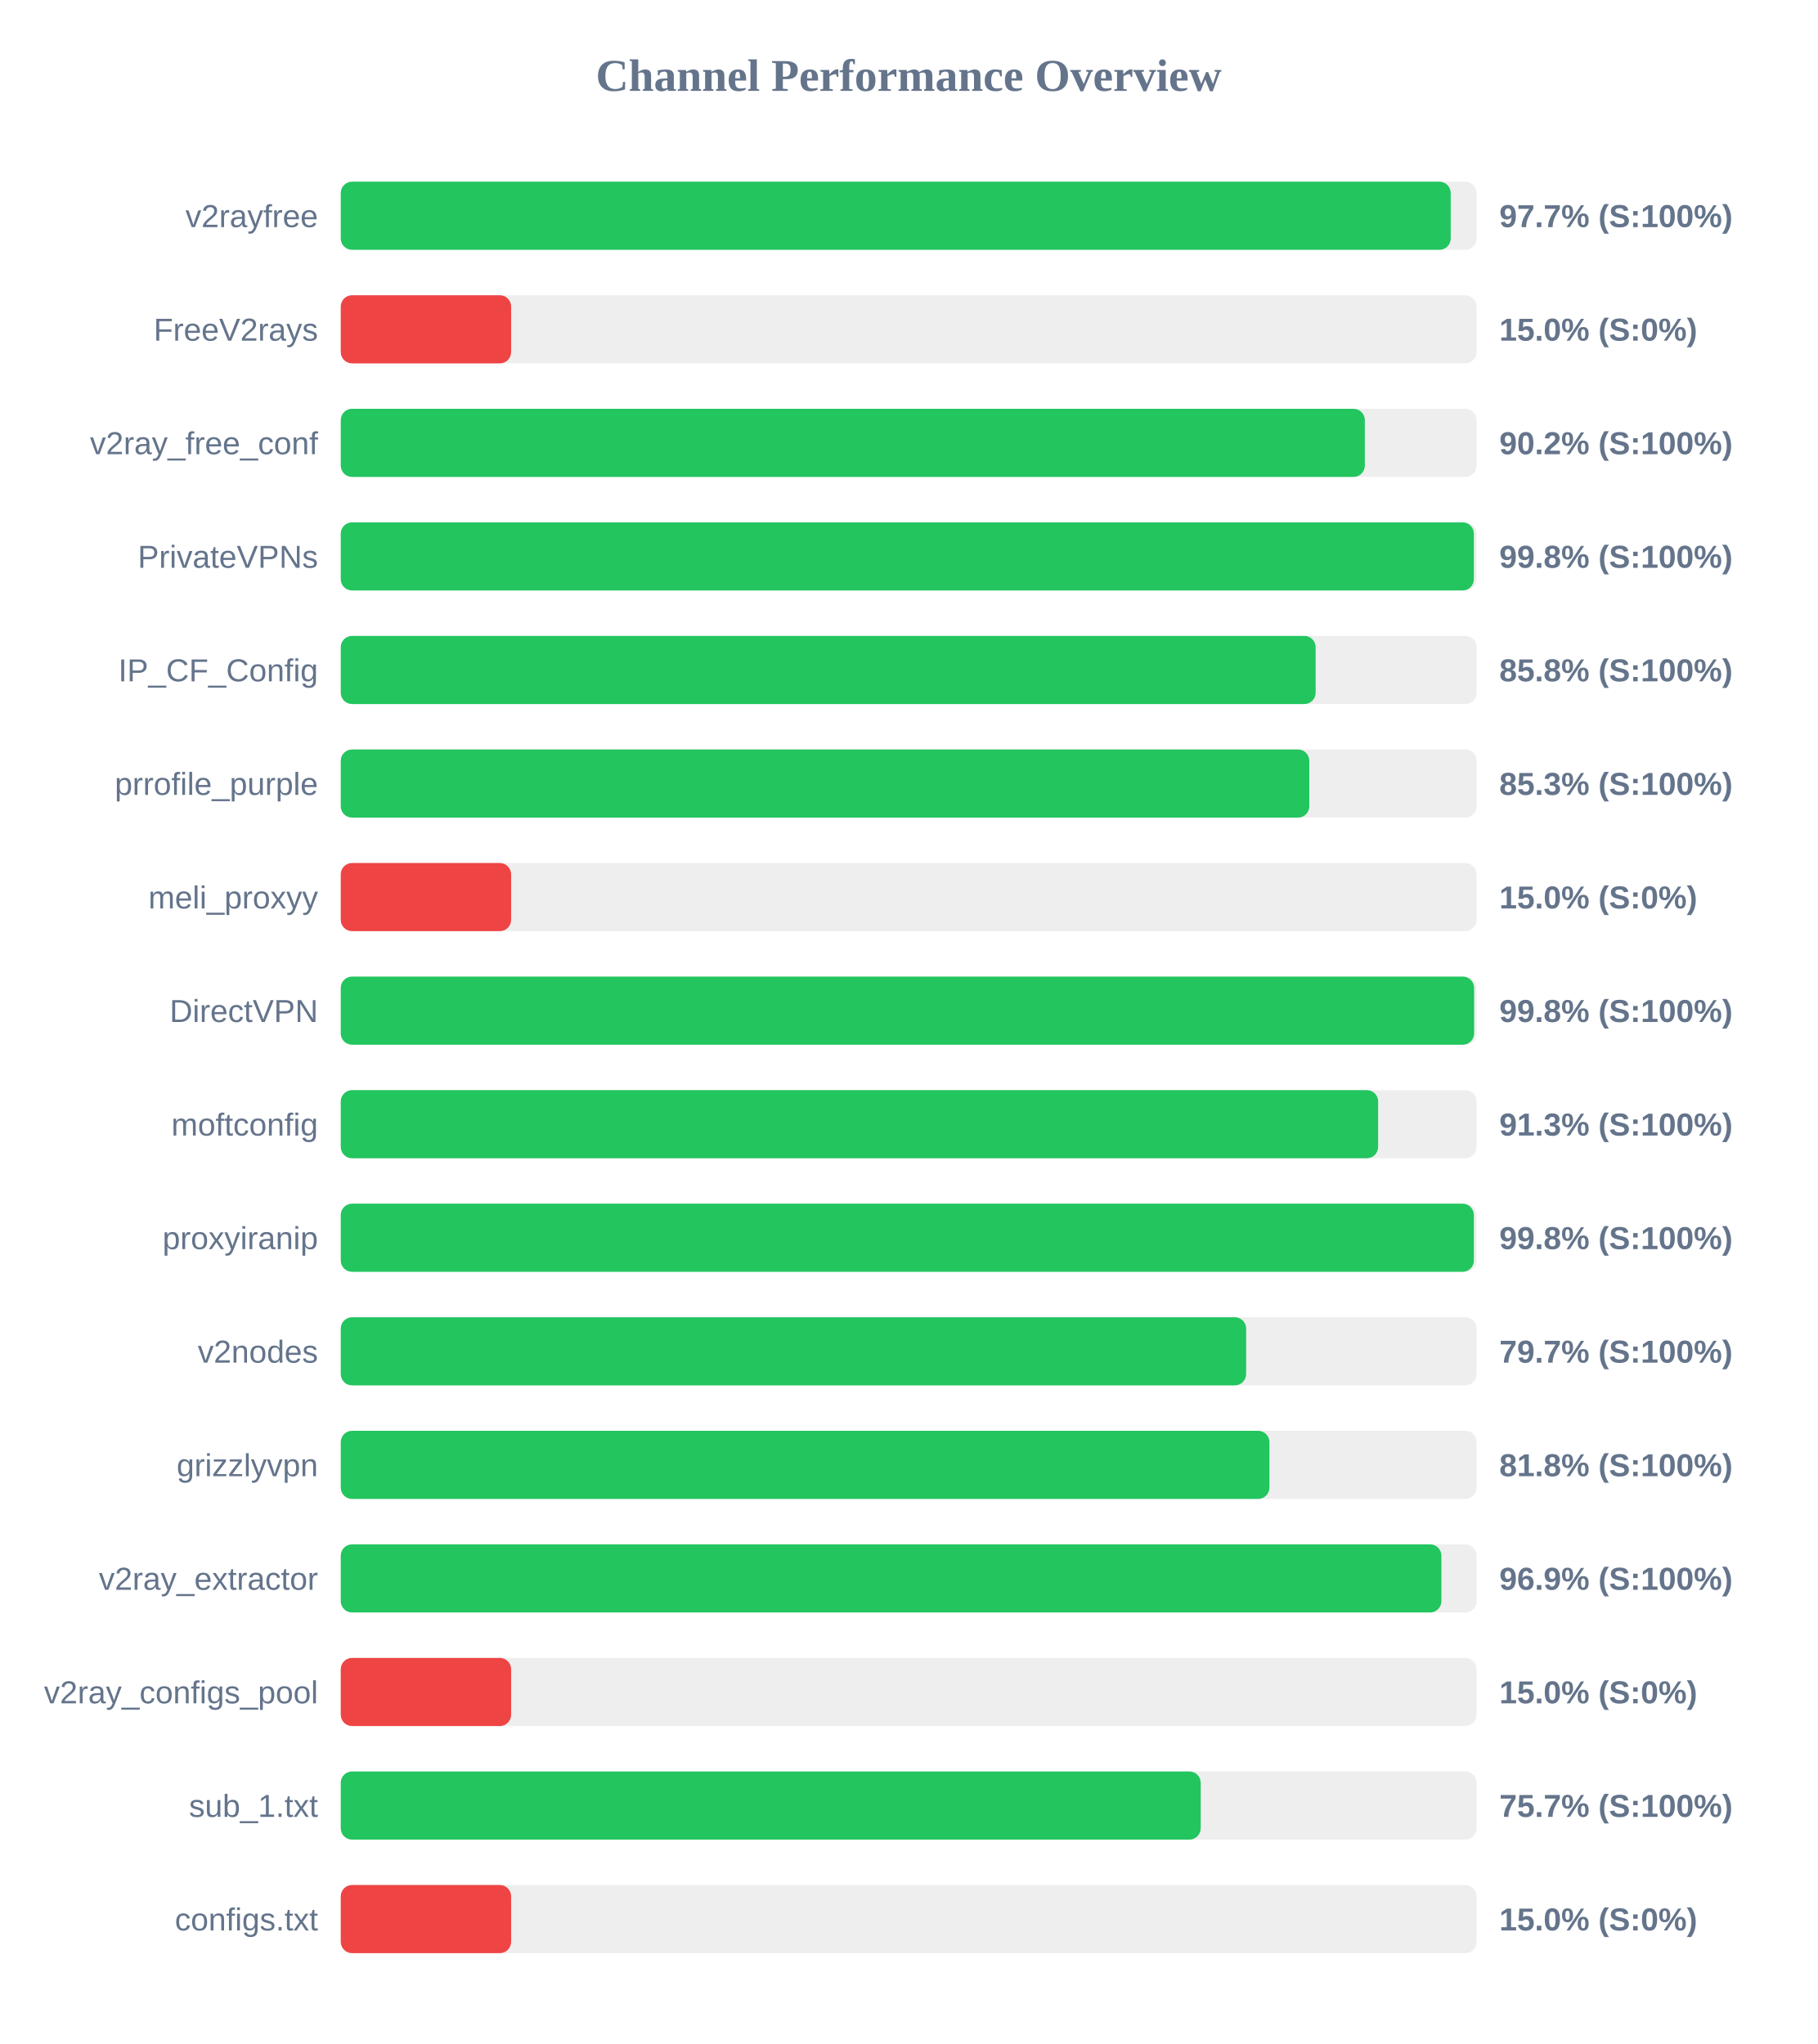
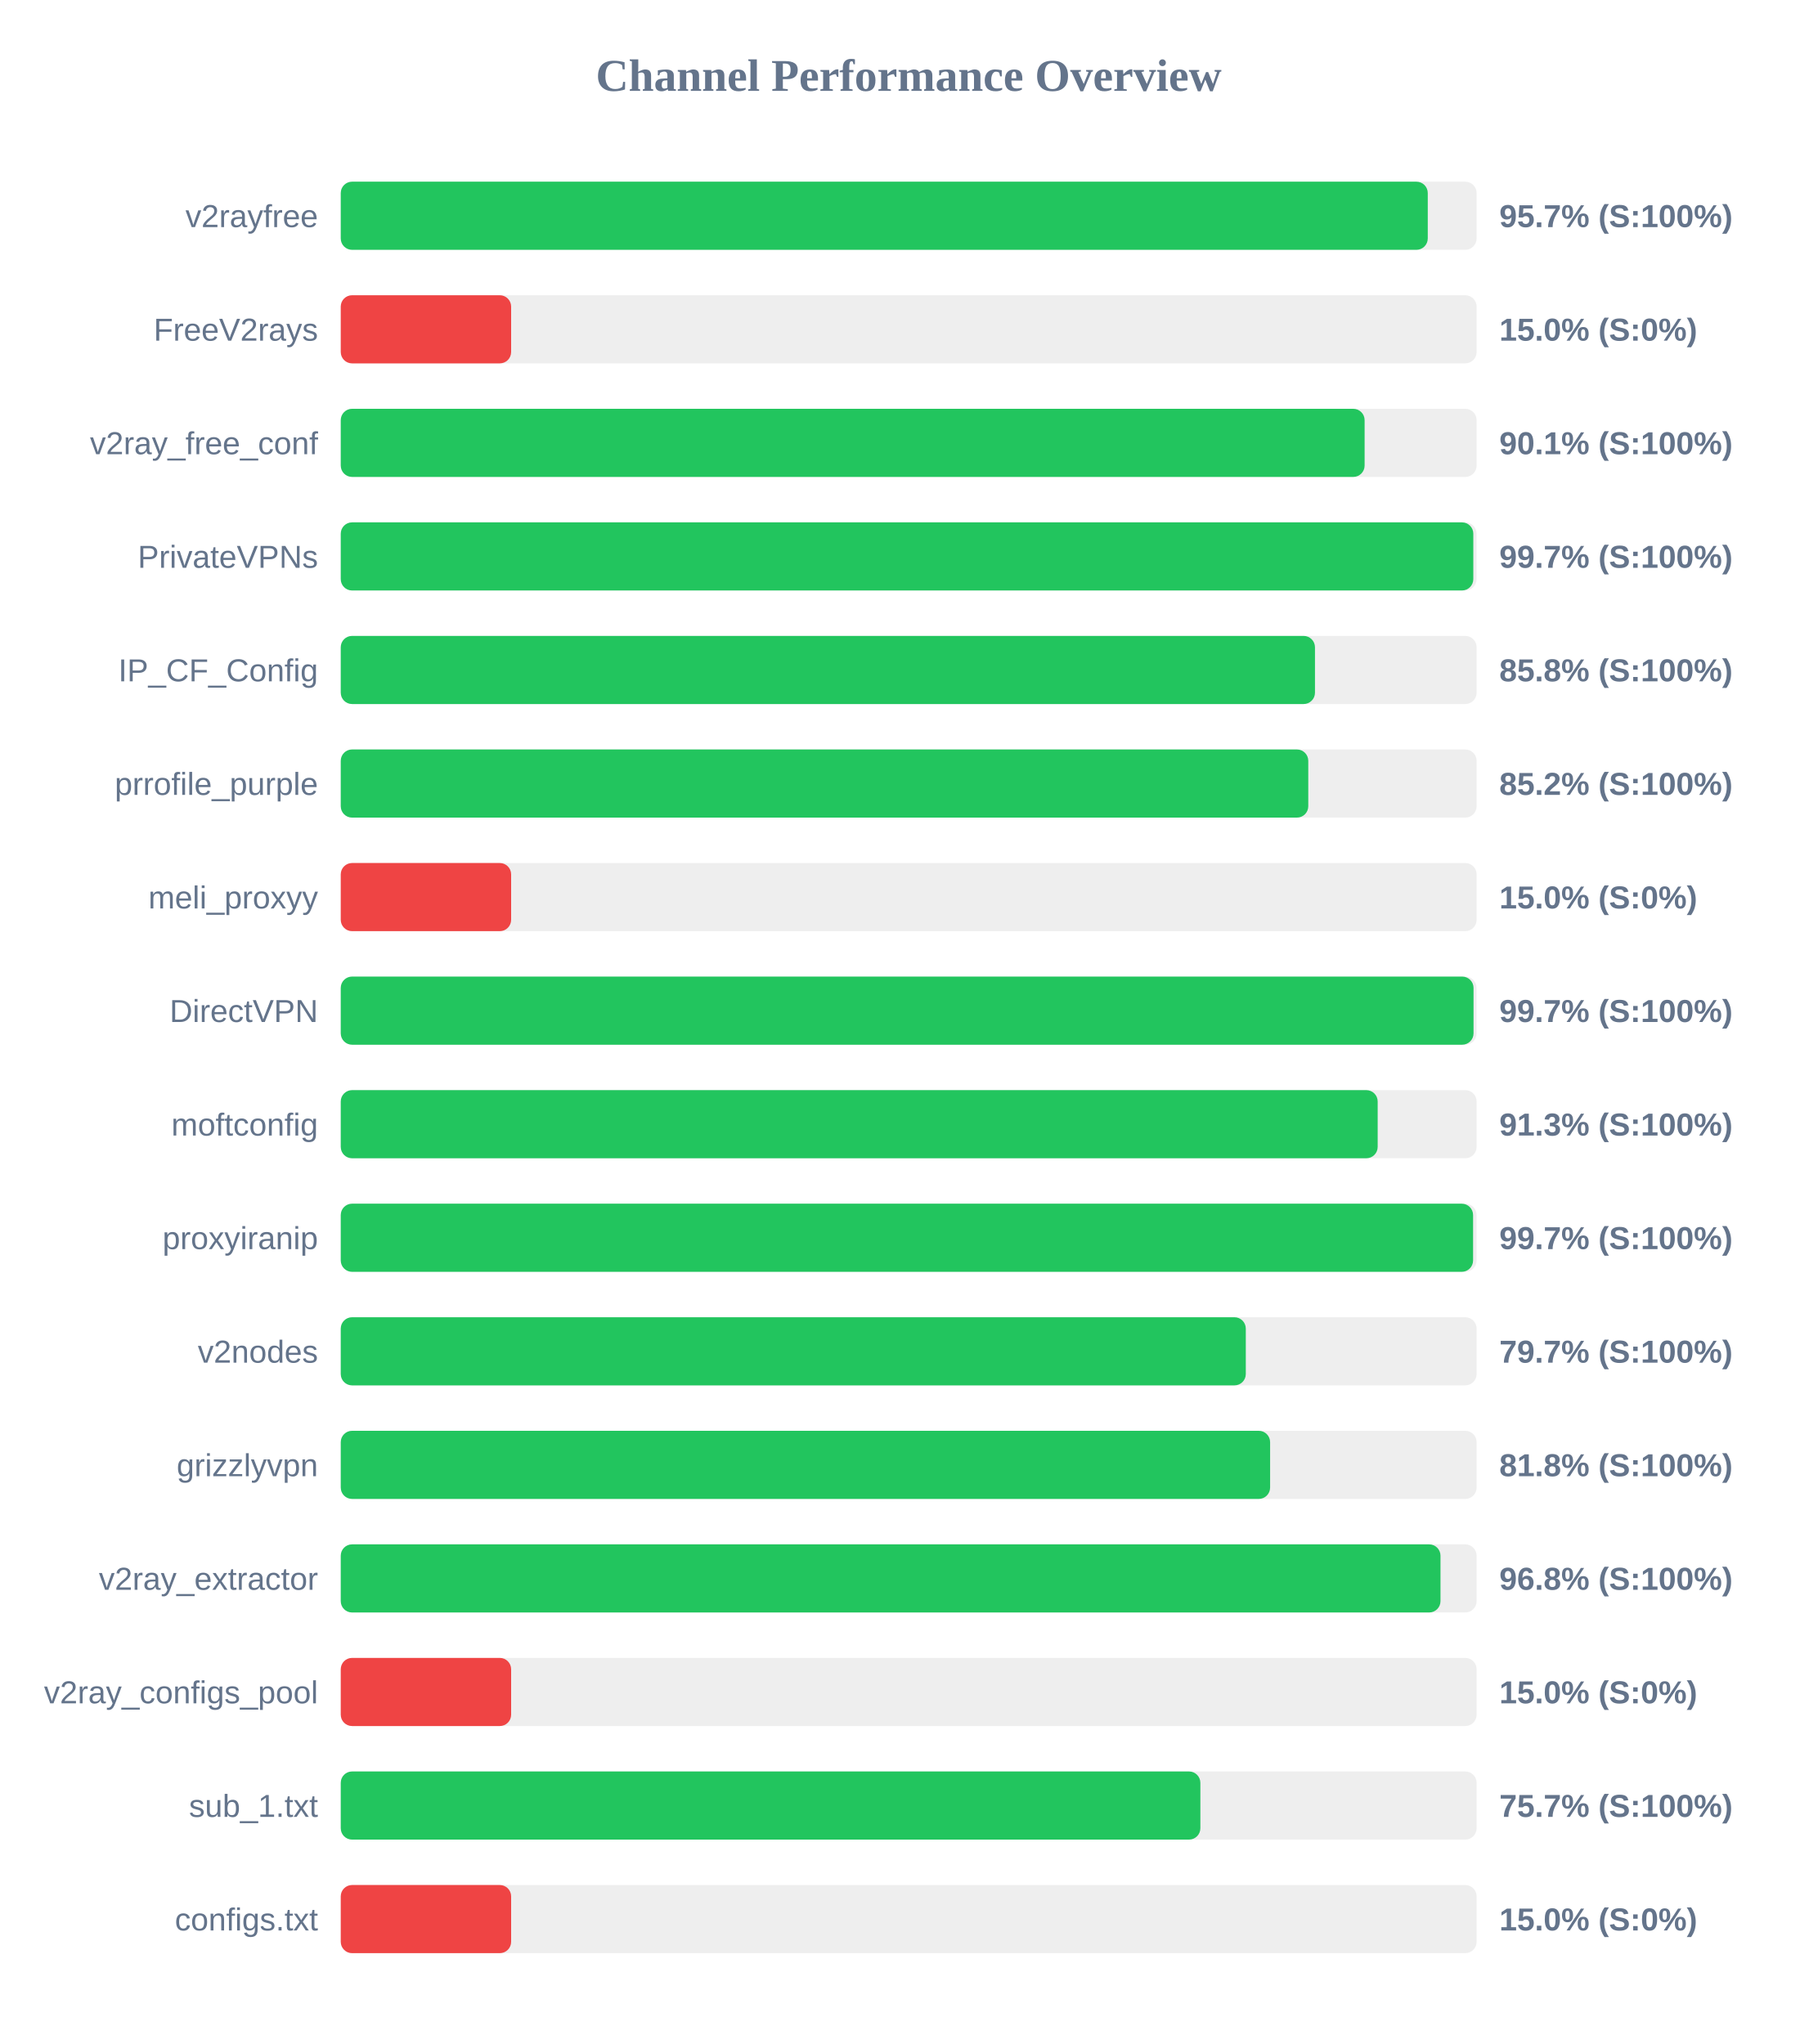
<svg xmlns="http://www.w3.org/2000/svg" width="800" height="900" version="1.1">
  <style>
        .row { font: 14px Arial; fill: #64748b; }
        .score { font: bold 14px Arial; fill: #64748b; }
    </style>
  <text x="400" y="40" text-anchor="middle" font-size="20px" font-weight="bold" fill="#64748b">Channel Performance Overview</text>
  <rect x="150" y="80" width="500" height="30" fill="#eee" rx="5" />
-   <rect x="150" y="80" width="488.6" height="30" fill="#22c55e" rx="5" />
+   <rect x="150" y="80" width="478.5" height="30" fill="#22c55e" rx="5" />
  <text x="140" y="100" text-anchor="end" class="row">v2rayfree</text>
-   <text x="660" y="100" text-anchor="start" class="score">97.7% (S:100%)</text>
+   <text x="660" y="100" text-anchor="start" class="score">95.7% (S:100%)</text>
  <rect x="150" y="130" width="500" height="30" fill="#eee" rx="5" />
  <rect x="150" y="130" width="75.0" height="30" fill="#ef4444" rx="5" />
  <text x="140" y="150" text-anchor="end" class="row">FreeV2rays</text>
  <text x="660" y="150" text-anchor="start" class="score">15.0% (S:0%)</text>
  <rect x="150" y="180" width="500" height="30" fill="#eee" rx="5" />
-   <rect x="150" y="180" width="450.8" height="30" fill="#22c55e" rx="5" />
+   <rect x="150" y="180" width="450.7" height="30" fill="#22c55e" rx="5" />
  <text x="140" y="200" text-anchor="end" class="row">v2ray_free_conf</text>
-   <text x="660" y="200" text-anchor="start" class="score">90.2% (S:100%)</text>
+   <text x="660" y="200" text-anchor="start" class="score">90.1% (S:100%)</text>
  <rect x="150" y="230" width="500" height="30" fill="#eee" rx="5" />
-   <rect x="150" y="230" width="498.8" height="30" fill="#22c55e" rx="5" />
+   <rect x="150" y="230" width="498.55" height="30" fill="#22c55e" rx="5" />
  <text x="140" y="250" text-anchor="end" class="row">PrivateVPNs</text>
-   <text x="660" y="250" text-anchor="start" class="score">99.8% (S:100%)</text>
+   <text x="660" y="250" text-anchor="start" class="score">99.7% (S:100%)</text>
  <rect x="150" y="280" width="500" height="30" fill="#eee" rx="5" />
-   <rect x="150" y="280" width="429.15" height="30" fill="#22c55e" rx="5" />
+   <rect x="150" y="280" width="428.85" height="30" fill="#22c55e" rx="5" />
  <text x="140" y="300" text-anchor="end" class="row">IP_CF_Config</text>
  <text x="660" y="300" text-anchor="start" class="score">85.8% (S:100%)</text>
  <rect x="150" y="330" width="500" height="30" fill="#eee" rx="5" />
-   <rect x="150" y="330" width="426.35" height="30" fill="#22c55e" rx="5" />
+   <rect x="150" y="330" width="425.9" height="30" fill="#22c55e" rx="5" />
  <text x="140" y="350" text-anchor="end" class="row">prrofile_purple</text>
-   <text x="660" y="350" text-anchor="start" class="score">85.3% (S:100%)</text>
+   <text x="660" y="350" text-anchor="start" class="score">85.2% (S:100%)</text>
  <rect x="150" y="380" width="500" height="30" fill="#eee" rx="5" />
  <rect x="150" y="380" width="75.0" height="30" fill="#ef4444" rx="5" />
  <text x="140" y="400" text-anchor="end" class="row">meli_proxyy</text>
  <text x="660" y="400" text-anchor="start" class="score">15.0% (S:0%)</text>
  <rect x="150" y="430" width="500" height="30" fill="#eee" rx="5" />
-   <rect x="150" y="430" width="498.9" height="30" fill="#22c55e" rx="5" />
+   <rect x="150" y="430" width="498.65" height="30" fill="#22c55e" rx="5" />
  <text x="140" y="450" text-anchor="end" class="row">DirectVPN</text>
-   <text x="660" y="450" text-anchor="start" class="score">99.8% (S:100%)</text>
+   <text x="660" y="450" text-anchor="start" class="score">99.7% (S:100%)</text>
  <rect x="150" y="480" width="500" height="30" fill="#eee" rx="5" />
-   <rect x="150" y="480" width="456.65" height="30" fill="#22c55e" rx="5" />
+   <rect x="150" y="480" width="456.45" height="30" fill="#22c55e" rx="5" />
  <text x="140" y="500" text-anchor="end" class="row">moftconfig</text>
  <text x="660" y="500" text-anchor="start" class="score">91.3% (S:100%)</text>
  <rect x="150" y="530" width="500" height="30" fill="#eee" rx="5" />
-   <rect x="150" y="530" width="498.8" height="30" fill="#22c55e" rx="5" />
+   <rect x="150" y="530" width="498.45" height="30" fill="#22c55e" rx="5" />
  <text x="140" y="550" text-anchor="end" class="row">proxyiranip</text>
-   <text x="660" y="550" text-anchor="start" class="score">99.8% (S:100%)</text>
+   <text x="660" y="550" text-anchor="start" class="score">99.7% (S:100%)</text>
  <rect x="150" y="580" width="500" height="30" fill="#eee" rx="5" />
-   <rect x="150" y="580" width="398.55" height="30" fill="#22c55e" rx="5" />
+   <rect x="150" y="580" width="398.4" height="30" fill="#22c55e" rx="5" />
  <text x="140" y="600" text-anchor="end" class="row">v2nodes</text>
  <text x="660" y="600" text-anchor="start" class="score">79.7% (S:100%)</text>
  <rect x="150" y="630" width="500" height="30" fill="#eee" rx="5" />
-   <rect x="150" y="630" width="408.8" height="30" fill="#22c55e" rx="5" />
+   <rect x="150" y="630" width="409.1" height="30" fill="#22c55e" rx="5" />
  <text x="140" y="650" text-anchor="end" class="row">grizzlyvpn</text>
  <text x="660" y="650" text-anchor="start" class="score">81.8% (S:100%)</text>
  <rect x="150" y="680" width="500" height="30" fill="#eee" rx="5" />
-   <rect x="150" y="680" width="484.5" height="30" fill="#22c55e" rx="5" />
+   <rect x="150" y="680" width="484.1" height="30" fill="#22c55e" rx="5" />
  <text x="140" y="700" text-anchor="end" class="row">v2ray_extractor</text>
-   <text x="660" y="700" text-anchor="start" class="score">96.9% (S:100%)</text>
+   <text x="660" y="700" text-anchor="start" class="score">96.8% (S:100%)</text>
  <rect x="150" y="730" width="500" height="30" fill="#eee" rx="5" />
  <rect x="150" y="730" width="75.0" height="30" fill="#ef4444" rx="5" />
  <text x="140" y="750" text-anchor="end" class="row">v2ray_configs_pool</text>
  <text x="660" y="750" text-anchor="start" class="score">15.0% (S:0%)</text>
  <rect x="150" y="780" width="500" height="30" fill="#eee" rx="5" />
-   <rect x="150" y="780" width="378.55" height="30" fill="#22c55e" rx="5" />
+   <rect x="150" y="780" width="378.4" height="30" fill="#22c55e" rx="5" />
  <text x="140" y="800" text-anchor="end" class="row">sub_1.txt</text>
  <text x="660" y="800" text-anchor="start" class="score">75.7% (S:100%)</text>
  <rect x="150" y="830" width="500" height="30" fill="#eee" rx="5" />
  <rect x="150" y="830" width="75.0" height="30" fill="#ef4444" rx="5" />
  <text x="140" y="850" text-anchor="end" class="row">configs.txt</text>
  <text x="660" y="850" text-anchor="start" class="score">15.0% (S:0%)</text>
</svg>
